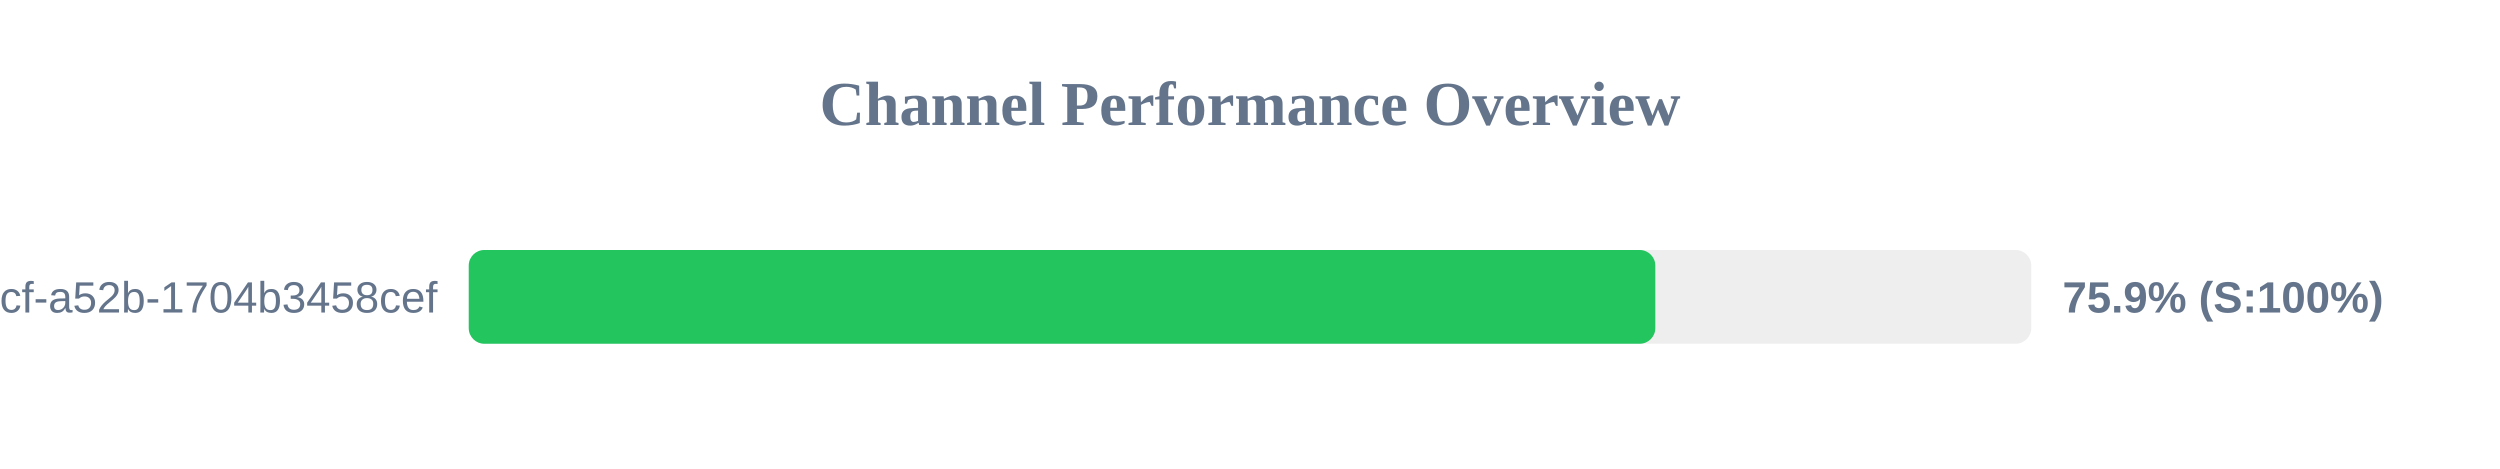
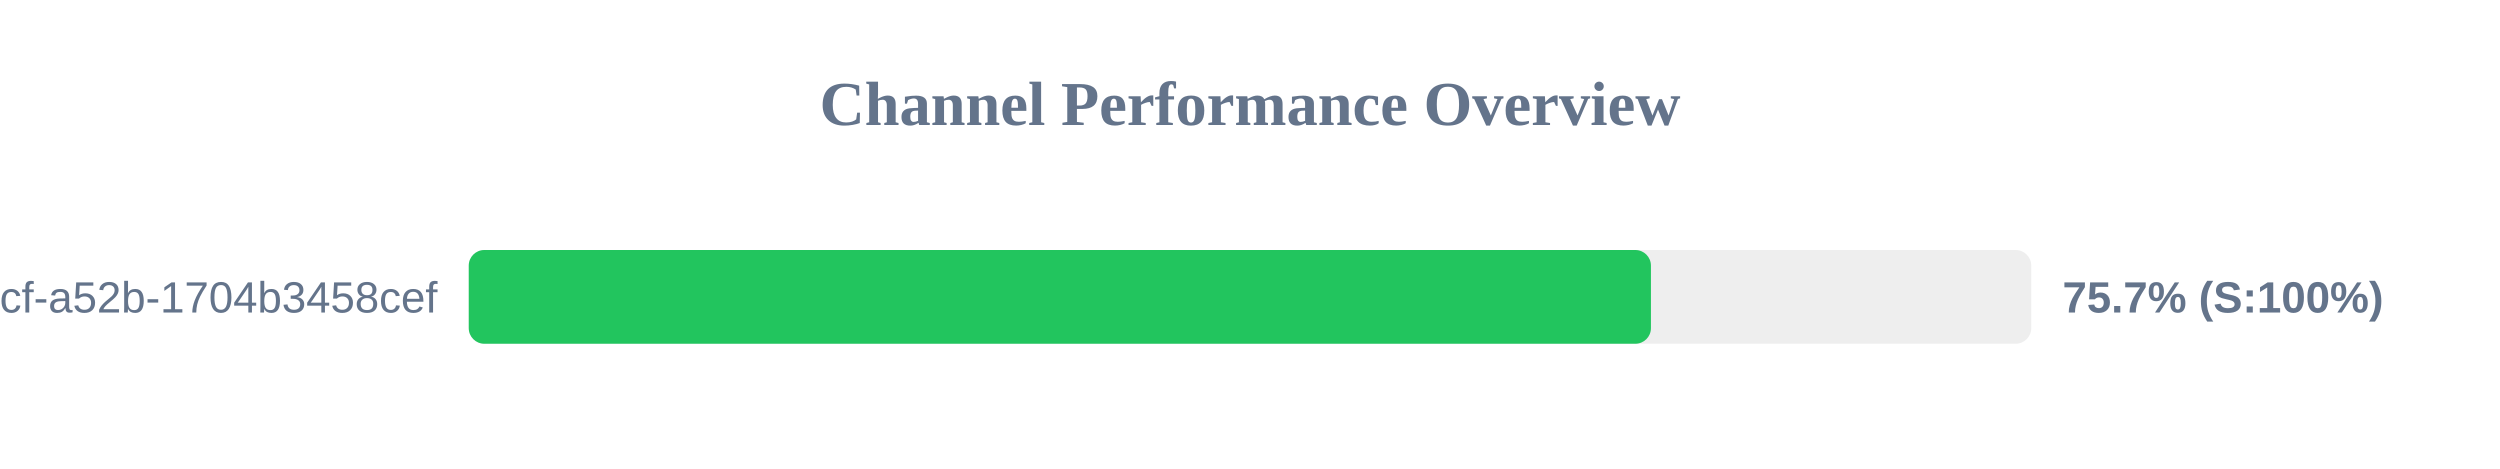
<svg xmlns="http://www.w3.org/2000/svg" width="800" height="150" version="1.1">
  <style>
        .row { font: 14px Arial; fill: #64748b; }
        .score { font: bold 14px Arial; fill: #64748b; }
    </style>
  <text x="400" y="40" text-anchor="middle" font-size="20px" font-weight="bold" fill="#64748b">Channel Performance Overview</text>
  <rect x="150" y="80" width="500" height="30" fill="#eee" rx="5" />
-   <rect x="150" y="80" width="379.7" height="30" fill="#22c55e" rx="5" />
+   <rect x="150" y="80" width="378.3" height="30" fill="#22c55e" rx="5" />
  <text x="140" y="100" text-anchor="end" class="row">?uuid=0cb527d9-6117-4bcf-a52b-1704b3458cef</text>
-   <text x="660" y="100" text-anchor="start" class="score">75.9% (S:100%)</text>
+   <text x="660" y="100" text-anchor="start" class="score">75.7% (S:100%)</text>
</svg>
